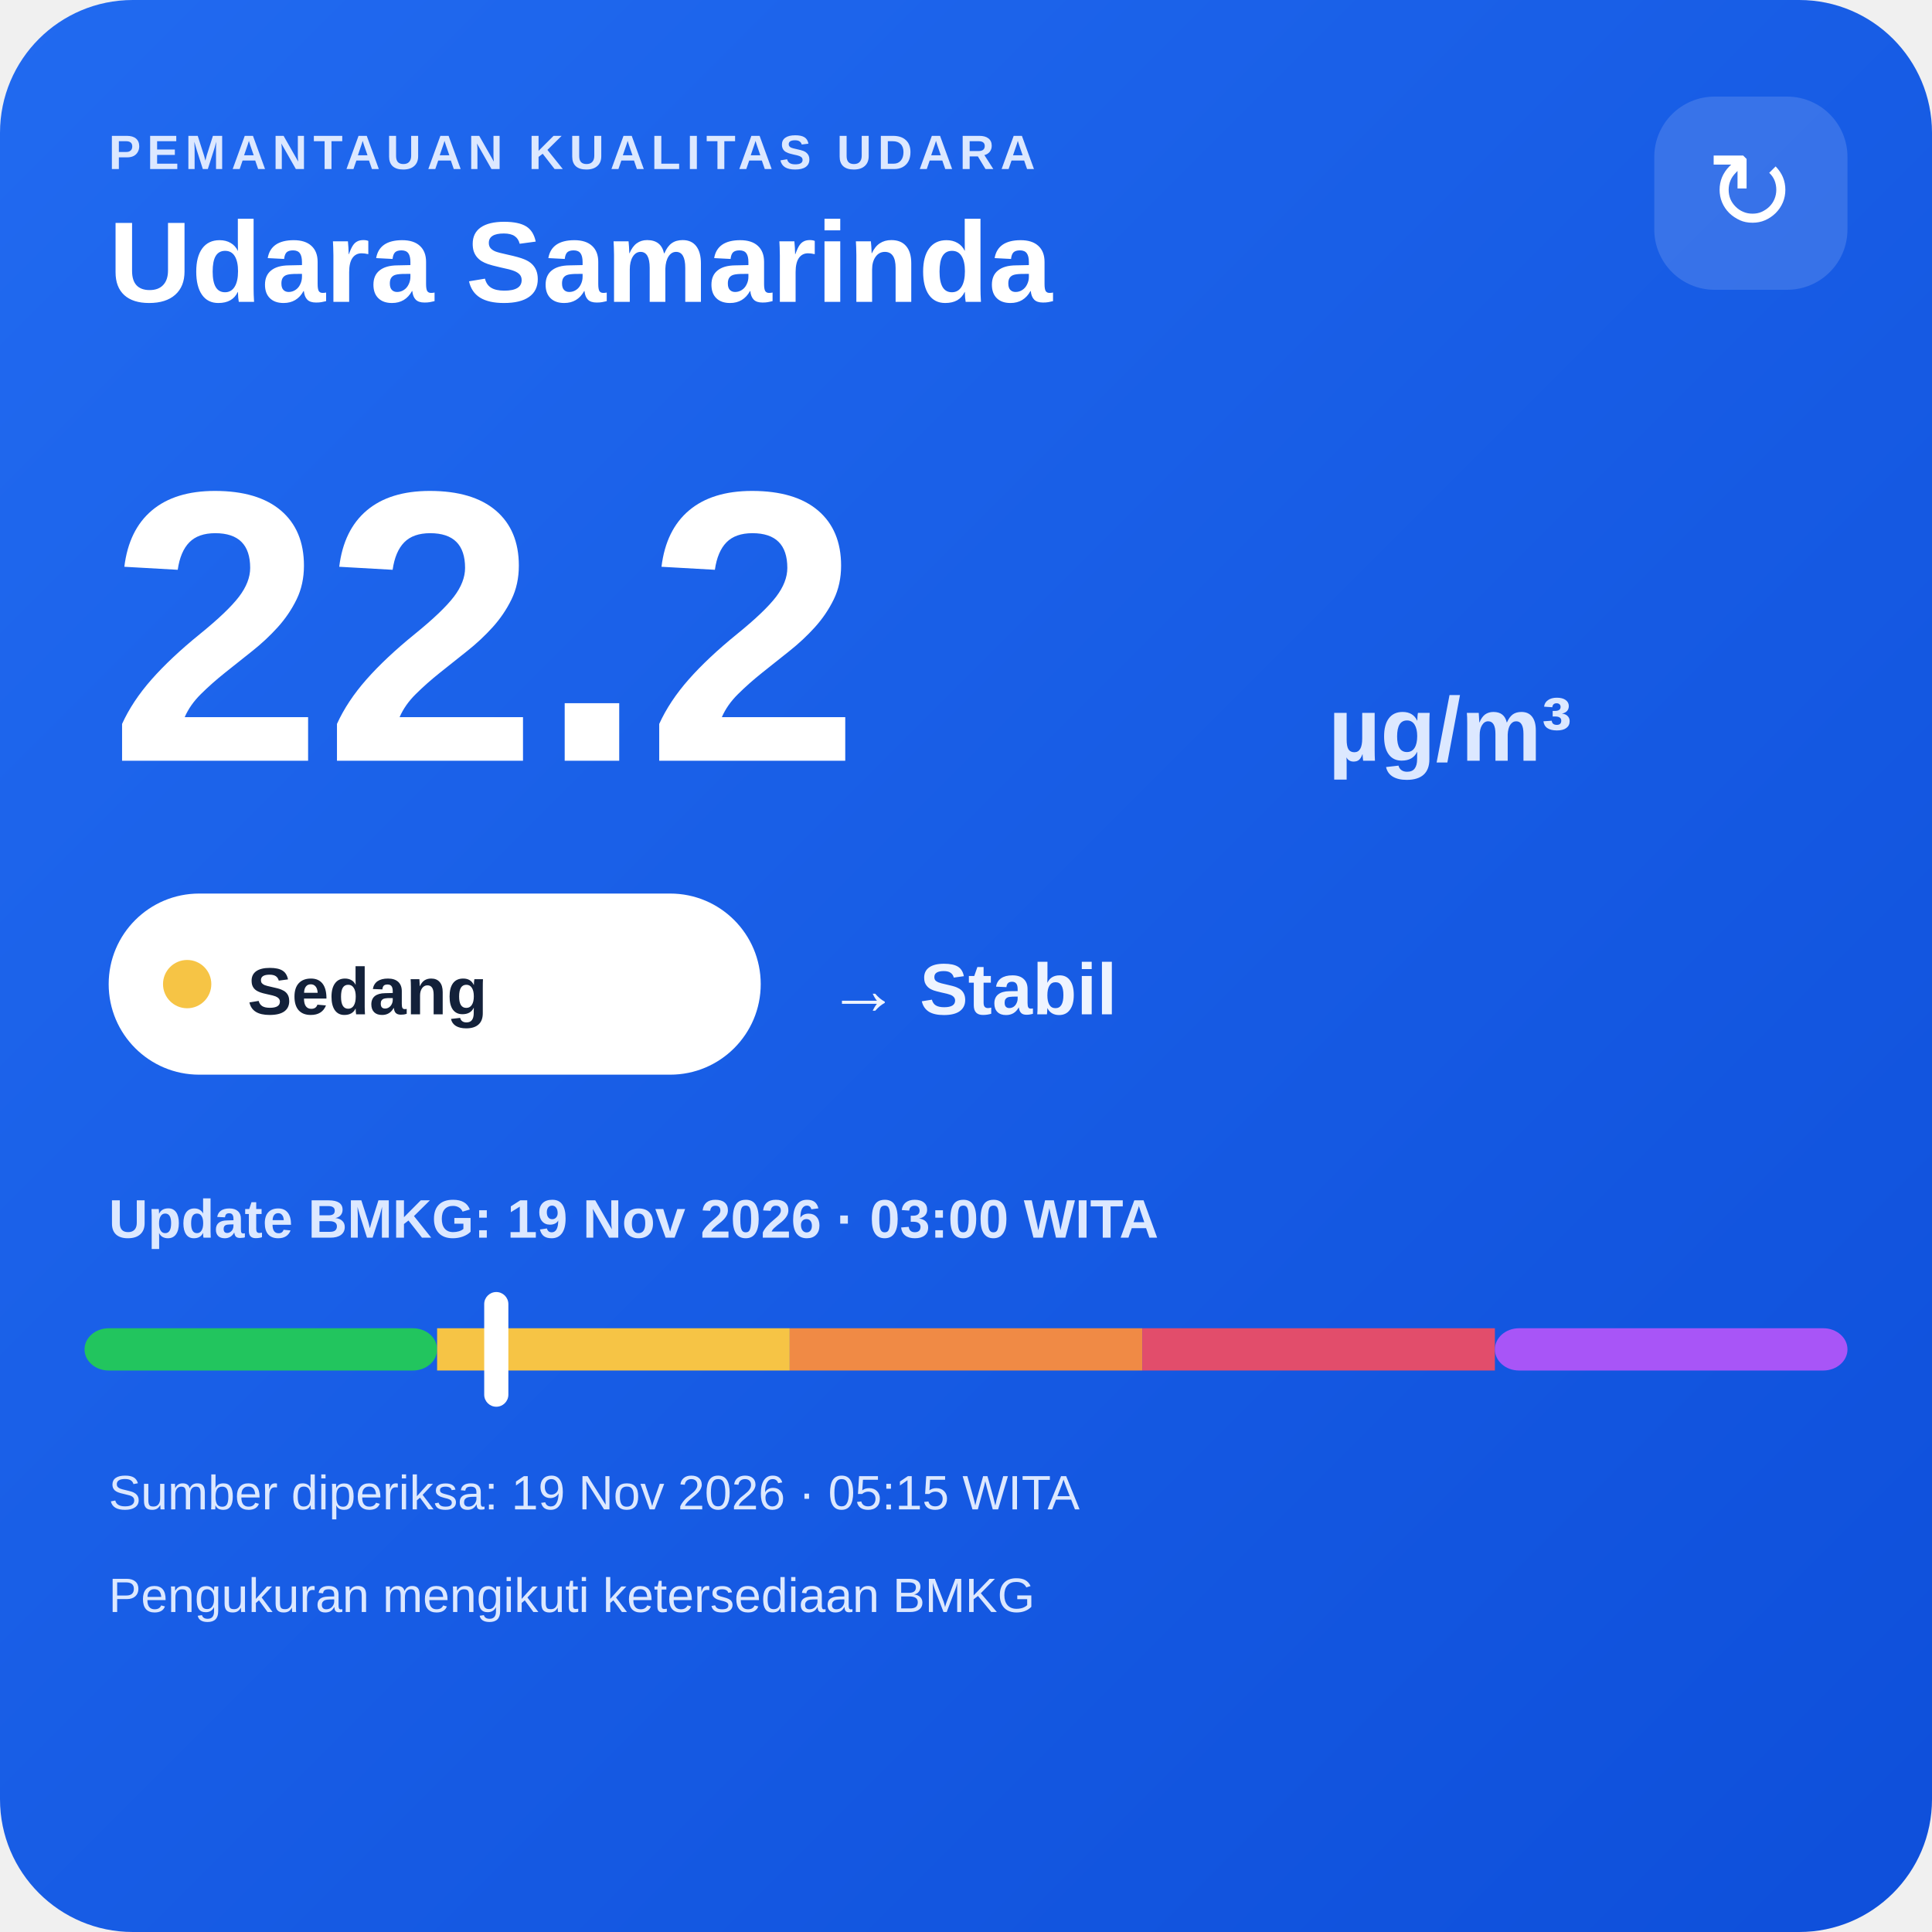
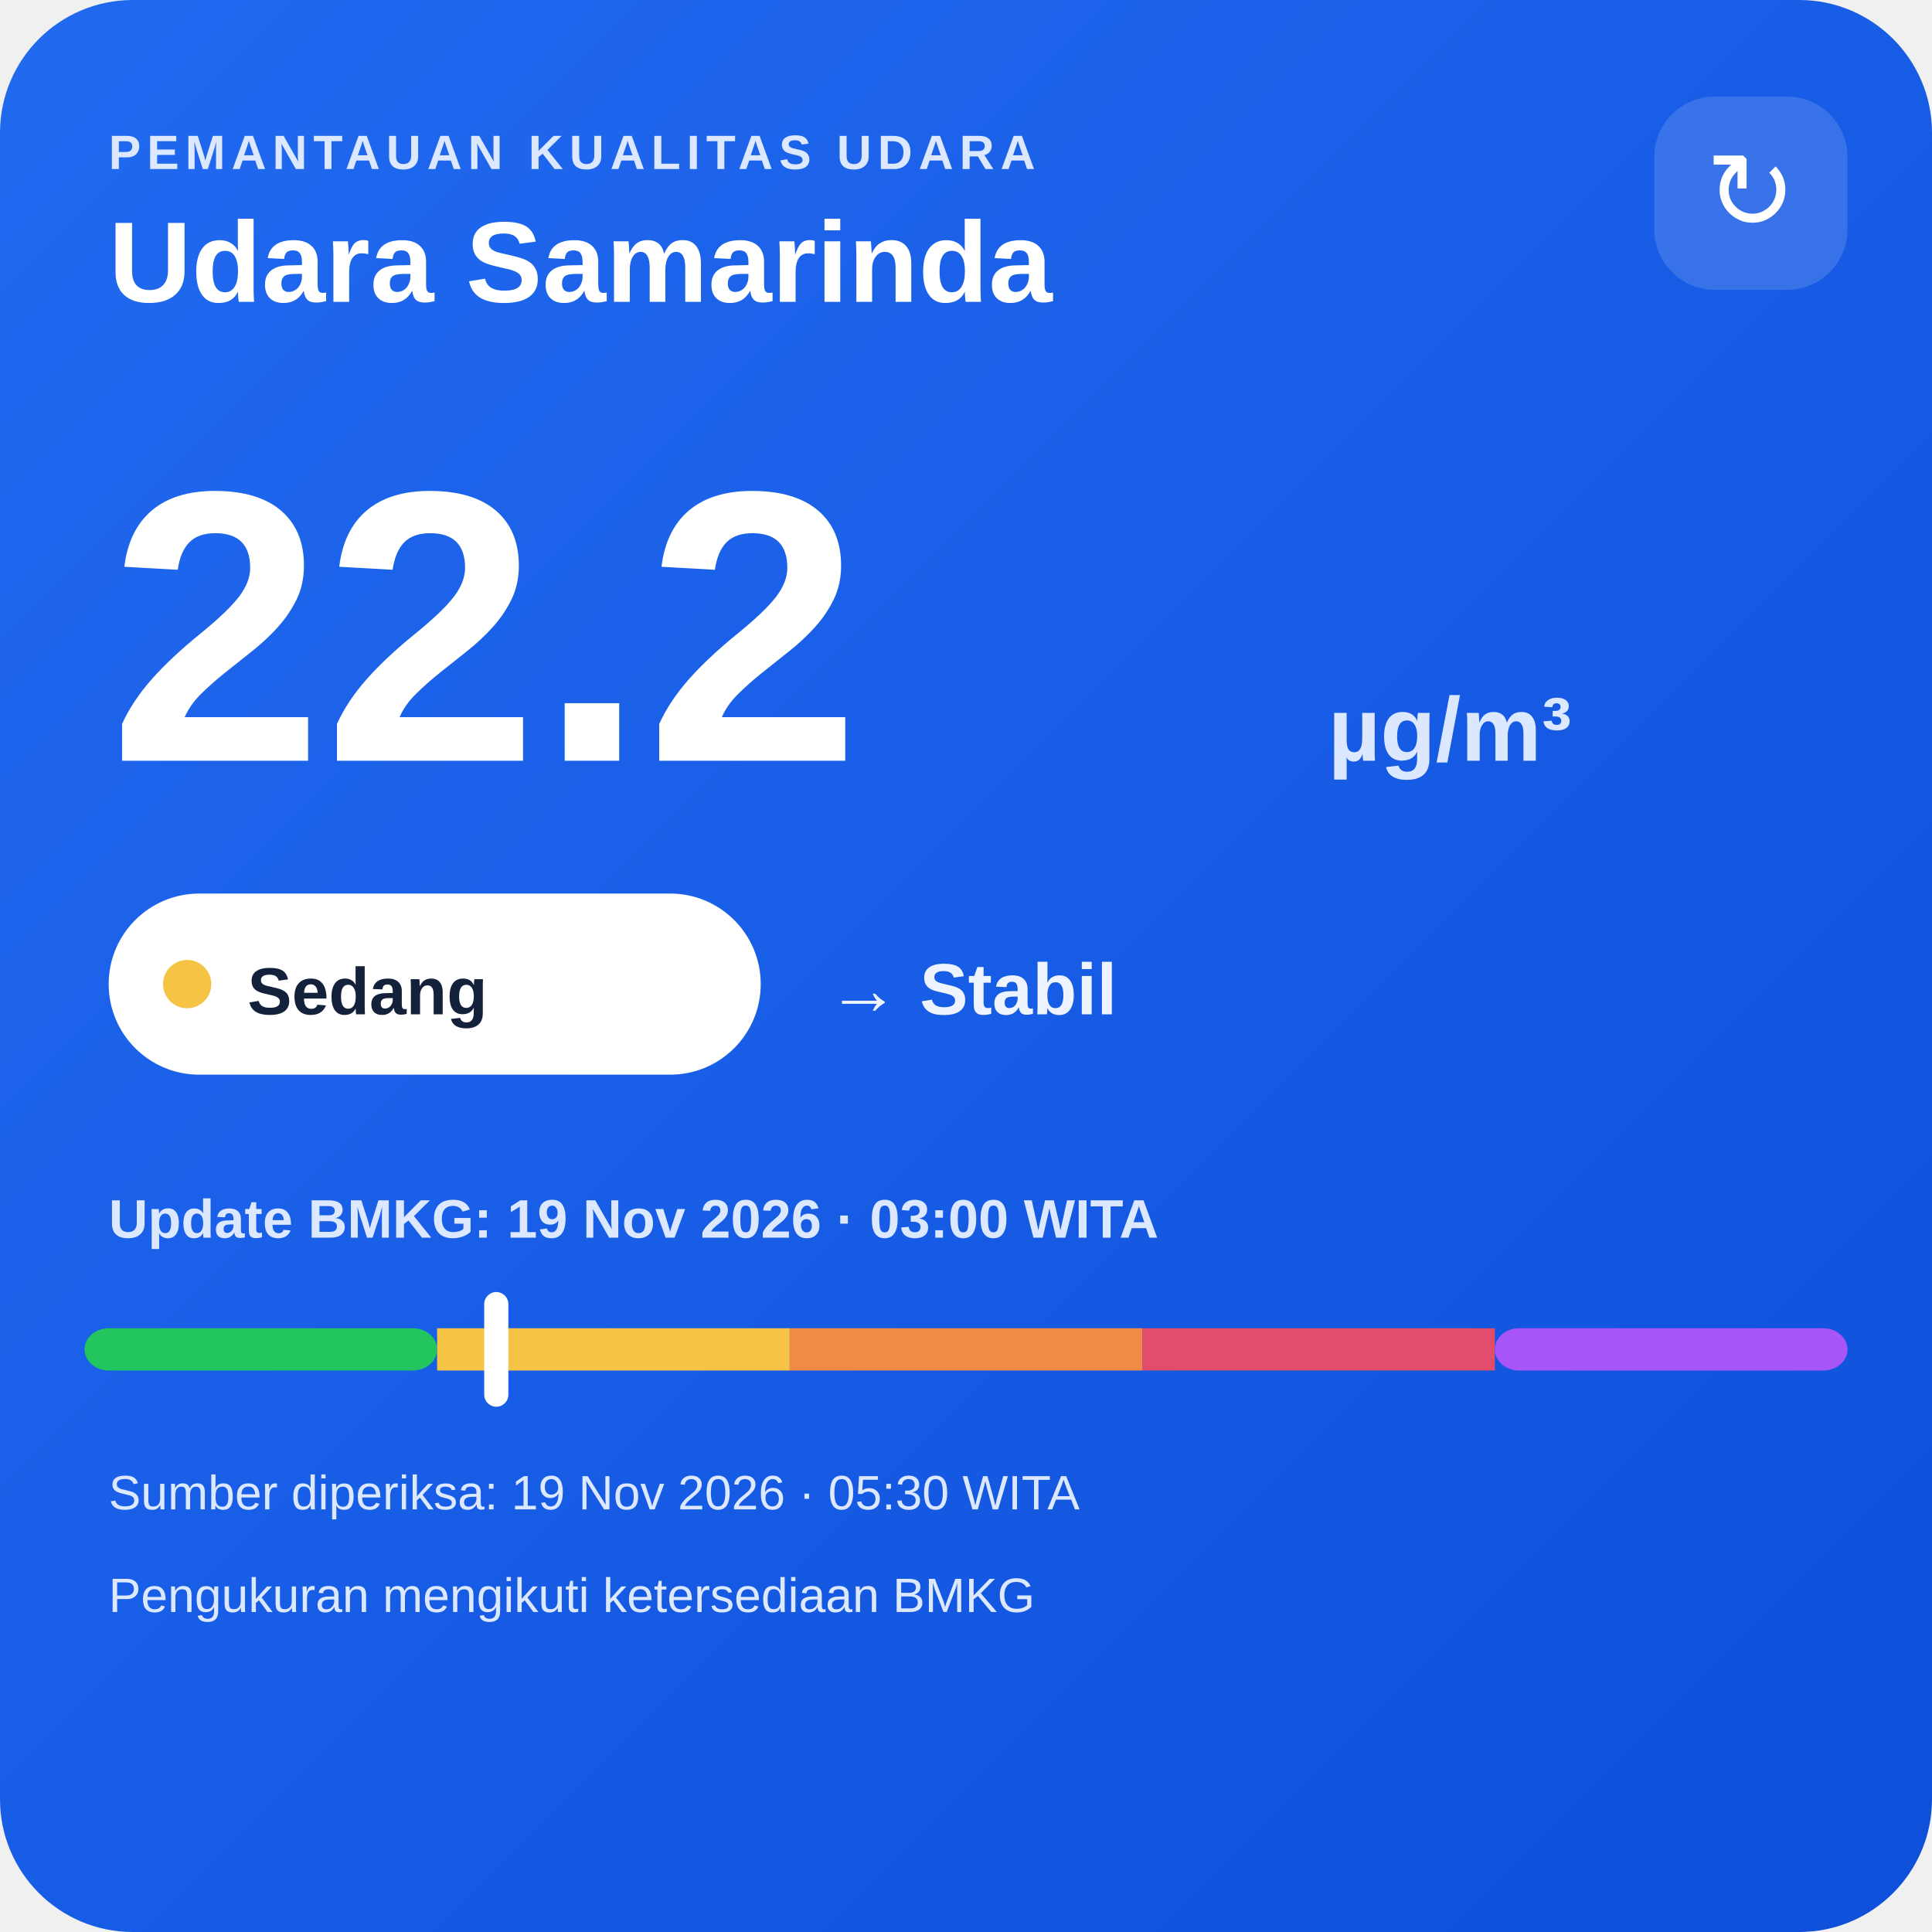
<svg xmlns="http://www.w3.org/2000/svg" width="320" height="320" viewBox="0 0 320 320">
  <defs>
    <linearGradient id="bg" x1="0" y1="0" x2="1" y2="1">
      <stop offset="0" stop-color="#216af0" />
      <stop offset="1" stop-color="#0e4fda" />
    </linearGradient>
  </defs>
  <rect width="320" height="320" rx="22" fill="url(#bg)" />
  <text x="18" y="28" fill="#dce8ff" font-family="Arial,sans-serif" font-size="8" font-weight="700" letter-spacing="1">PEMANTAUAN KUALITAS UDARA</text>
  <text x="18" y="50" fill="#ffffff" font-family="Arial,sans-serif" font-size="19" font-weight="700">Udara Samarinda</text>
  <rect x="274" y="16" width="32" height="32" rx="10" fill="#ffffff" fill-opacity=".14" />
  <text x="290" y="38" text-anchor="middle" fill="#ffffff" font-family="Arial,sans-serif" font-size="18">↻</text>
  <text x="18" y="126" fill="#ffffff" font-family="Arial,sans-serif" font-size="64" font-weight="800">22.2</text>
  <text x="220" y="126" fill="#dce8ff" font-family="Arial,sans-serif" font-size="15" font-weight="700">µg/m³</text>
  <rect x="18" y="148" width="108" height="30" rx="15" fill="#ffffff" />
  <circle cx="31" cy="163" r="4" fill="#f6c445" />
  <text x="41" y="168" fill="#13213a" font-family="Arial,sans-serif" font-size="11" font-weight="700">Sedang</text>
  <text x="137" y="168" fill="#eef4ff" font-family="Arial,sans-serif" font-size="12" font-weight="700">→ Stabil</text>
  <text x="18" y="205" fill="#dce8ff" font-family="Arial,sans-serif" font-size="9" font-weight="700">Update BMKG: 19 Nov 2026 · 03:00 WITA</text>
  <rect x="14" y="220" width="58.4" height="7" rx="4" fill="#22c55e" />
  <rect x="72.4" y="220" width="58.4" height="7" fill="#f6c445" />
  <rect x="130.8" y="220" width="58.4" height="7" fill="#f08a45" />
  <rect x="189.2" y="220" width="58.4" height="7" fill="#e24d6b" />
  <rect x="247.6" y="220" width="58.4" height="7" rx="4" fill="#a855f7" />
  <rect x="80.2" y="214" width="4" height="19" rx="2" fill="#ffffff" />
-   <text x="18" y="250" fill="#dce8ff" font-family="Arial,sans-serif" font-size="8">Sumber diperiksa: 19 Nov 2026 · 05:15 WITA</text>
+   <text x="18" y="250" fill="#dce8ff" font-family="Arial,sans-serif" font-size="8">Sumber diperiksa: 19 Nov 2026 · 05:30 WITA</text>
  <text x="18" y="267" fill="#dce8ff" font-family="Arial,sans-serif" font-size="8">Pengukuran mengikuti ketersediaan BMKG</text>
</svg>
